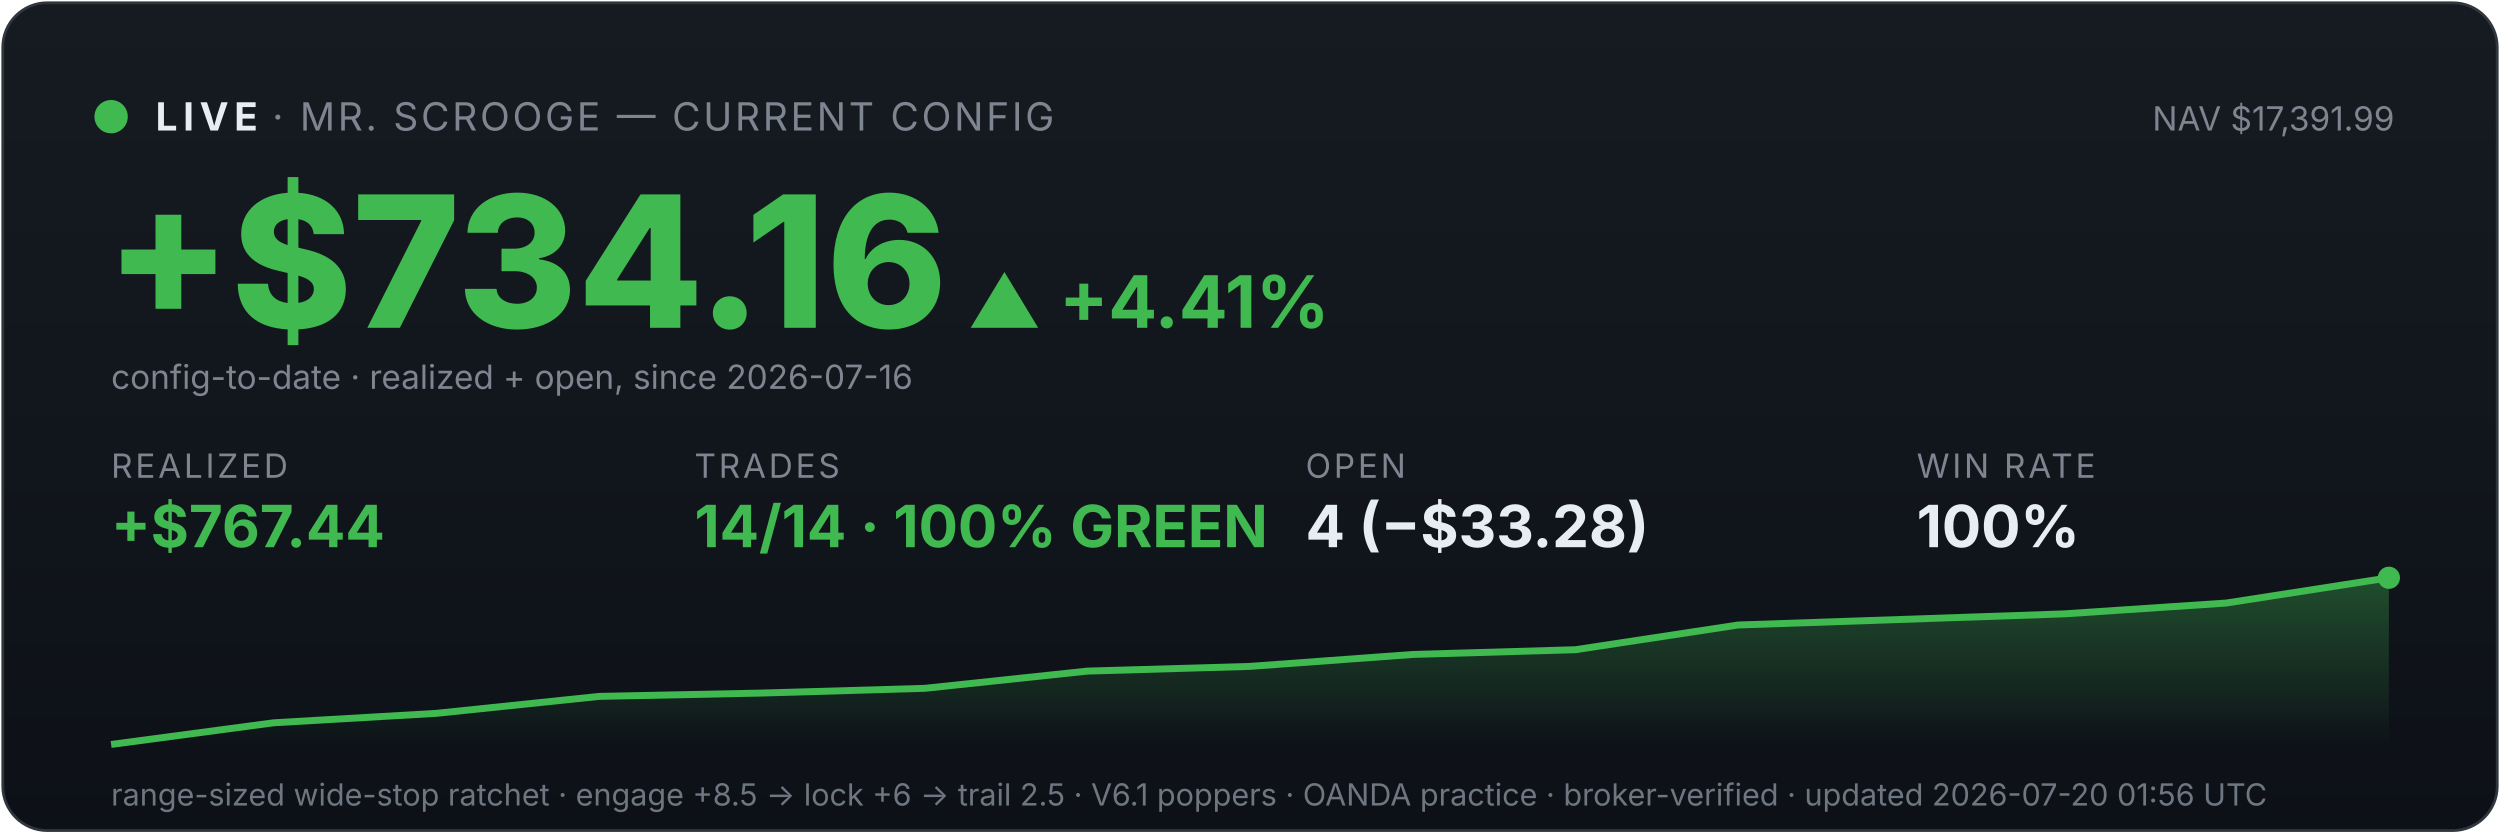
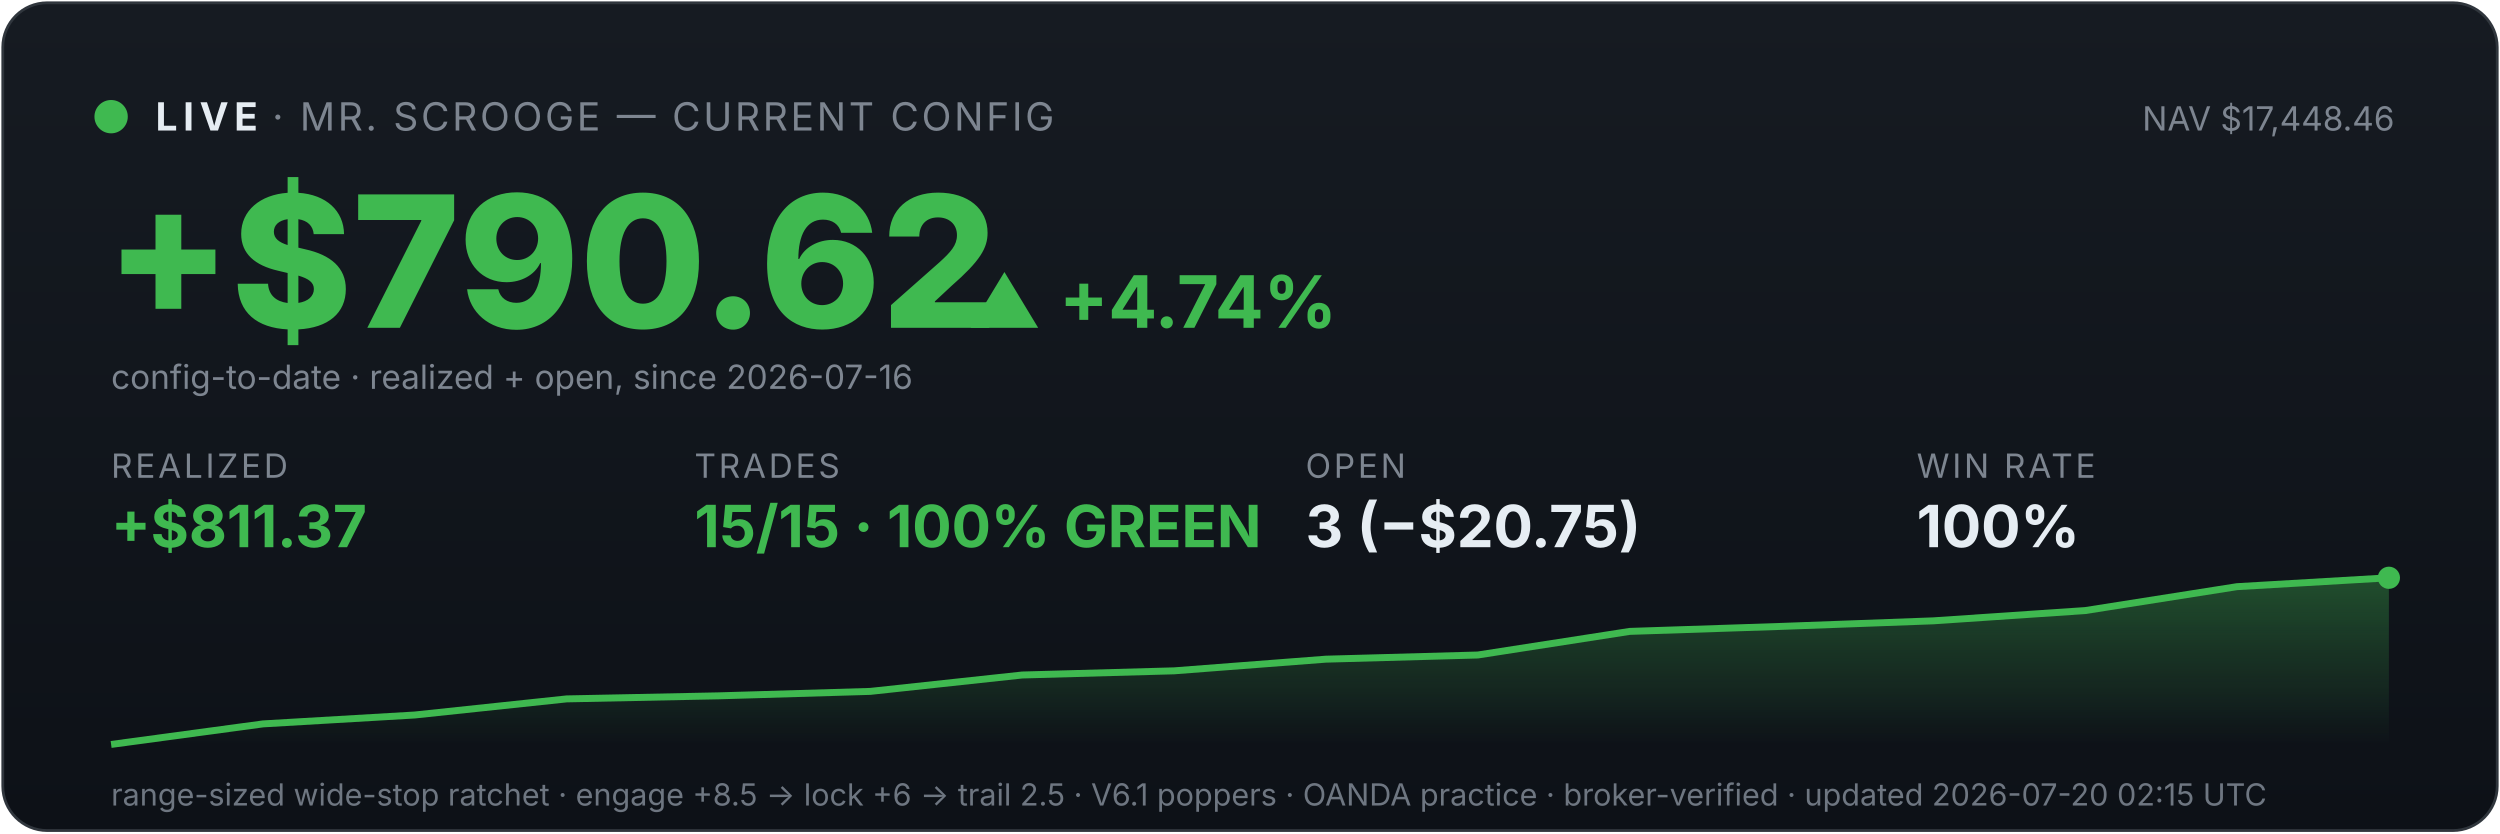
<svg xmlns="http://www.w3.org/2000/svg" viewBox="0 0 900 300" width="100%" font-family="system-ui,-apple-system,sans-serif">
  <defs>
    <linearGradient id="bg" x1="0" y1="0" x2="0" y2="1">
      <stop offset="0" stop-color="#161b22" />
      <stop offset="1" stop-color="#0d1117" />
    </linearGradient>
    <linearGradient id="fill" x1="0" y1="0" x2="0" y2="1">
      <stop offset="0" stop-color="#3fb950" stop-opacity="0.35" />
      <stop offset="1" stop-color="#3fb950" stop-opacity="0" />
    </linearGradient>
  </defs>
  <rect x="1" y="1" width="898" height="298" rx="16" fill="url(#bg)" stroke="#30363d" />
  <circle cx="40" cy="42" r="6" fill="#3fb950" />
  <text x="56" y="47" font-size="14" font-weight="700" fill="#e6edf3" letter-spacing="2">LIVE</text>
  <text x="98" y="47" font-size="14" fill="#7d8590" letter-spacing="1">· MR. SCROOGE — CURRENT CONFIG</text>
-   <text x="862" y="47" font-size="12" fill="#7d8590" text-anchor="end">NAV $17,391.99</text>
-   <text x="38" y="118" font-size="66" font-weight="800" fill="#3fb950">+$734.16</text>
-   <text x="348" y="118" font-size="26" font-weight="700" fill="#3fb950">▲ +4.41%</text>
+   <text x="862" y="47" font-size="12" fill="#7d8590" text-anchor="end">NAV $17,448.46</text>
+   <text x="38" y="118" font-size="66" font-weight="800" fill="#3fb950">+$790.62</text>
+   <text x="348" y="118" font-size="26" font-weight="700" fill="#3fb950">▲ +4.74%</text>
  <text x="40" y="140" font-size="12" fill="#7d8590">config-to-date · realized + open, since 2026-07-16</text>
  <text x="40" y="172" font-family="system-ui,-apple-system,sans-serif" font-size="12" fill="#7d8590" letter-spacing="1">REALIZED</text>
-   <text x="40" y="197" font-family="system-ui,-apple-system,sans-serif" font-size="21" font-weight="700" fill="#3fb950">+$767.44</text>
+   <text x="40" y="197" font-family="system-ui,-apple-system,sans-serif" font-size="21" font-weight="700" fill="#3fb950">+$811.37</text>
  <text x="250" y="172" font-family="system-ui,-apple-system,sans-serif" font-size="12" fill="#7d8590" letter-spacing="1">TRADES</text>
-   <text x="250" y="197" font-family="system-ui,-apple-system,sans-serif" font-size="21" font-weight="700" fill="#3fb950">14/14 · 100% GREEN</text>
+   <text x="250" y="197" font-family="system-ui,-apple-system,sans-serif" font-size="21" font-weight="700" fill="#3fb950">15/15 · 100% GREEN</text>
  <text x="470" y="172" font-family="system-ui,-apple-system,sans-serif" font-size="12" fill="#7d8590" letter-spacing="1">OPEN</text>
-   <text x="470" y="197" font-family="system-ui,-apple-system,sans-serif" font-size="21" font-weight="700" fill="#e6edf3">4 (−$33.28)</text>
+   <text x="470" y="197" font-family="system-ui,-apple-system,sans-serif" font-size="21" font-weight="700" fill="#e6edf3">3 (−$20.75)</text>
  <text x="690" y="172" font-family="system-ui,-apple-system,sans-serif" font-size="12" fill="#7d8590" letter-spacing="1">WIN RATE</text>
  <text x="690" y="197" font-family="system-ui,-apple-system,sans-serif" font-size="21" font-weight="700" fill="#e6edf3">100%</text>
-   <polygon points="40,268 40.0,268.0 98.6,260.2 157.1,256.8 215.7,250.7 274.3,249.5 332.9,247.8 391.4,241.6 450.0,239.9 508.6,235.6 567.1,233.9 625.7,225.0 684.3,223.0 742.9,221.0 801.4,217.1 860.0,208.0 860,268" fill="url(#fill)" />
-   <polyline points="40.0,268.0 98.6,260.2 157.1,256.8 215.7,250.7 274.3,249.5 332.9,247.8 391.4,241.6 450.0,239.9 508.6,235.6 567.1,233.9 625.7,225.0 684.3,223.0 742.9,221.0 801.4,217.1 860.0,208.0" fill="none" stroke="#3fb950" stroke-width="2.5" />
+   <polygon points="40,268 40.0,268.0 94.7,260.6 149.3,257.4 204.0,251.6 258.7,250.5 313.3,248.9 368.0,243.0 422.7,241.5 477.3,237.3 532.0,235.8 586.7,227.3 641.3,225.5 696.0,223.5 750.7,219.8 805.3,211.2 860.0,208.0 860,268" fill="url(#fill)" />
+   <polyline points="40.0,268.0 94.7,260.6 149.3,257.4 204.0,251.6 258.7,250.5 313.3,248.9 368.0,243.0 422.7,241.5 477.3,237.3 532.0,235.8 586.7,227.3 641.3,225.5 696.0,223.5 750.7,219.8 805.3,211.2 860.0,208.0" fill="none" stroke="#3fb950" stroke-width="2.5" />
  <circle cx="860.0" cy="208.0" r="4" fill="#3fb950" />
-   <text x="40" y="290" font-size="11" fill="#6e7681">range-sized wide-stop ratchet · engage +8.5 → lock +6 → trail 2.5 · V6.1 poppers · OANDA practice · broker-verified · updated 2026-07-20 01:56 UTC</text>
+   <text x="40" y="290" font-size="11" fill="#6e7681">range-sized wide-stop ratchet · engage +8.5 → lock +6 → trail 2.5 · V6.1 poppers · OANDA practice · broker-verified · updated 2026-07-20 02:15 UTC</text>
</svg>
